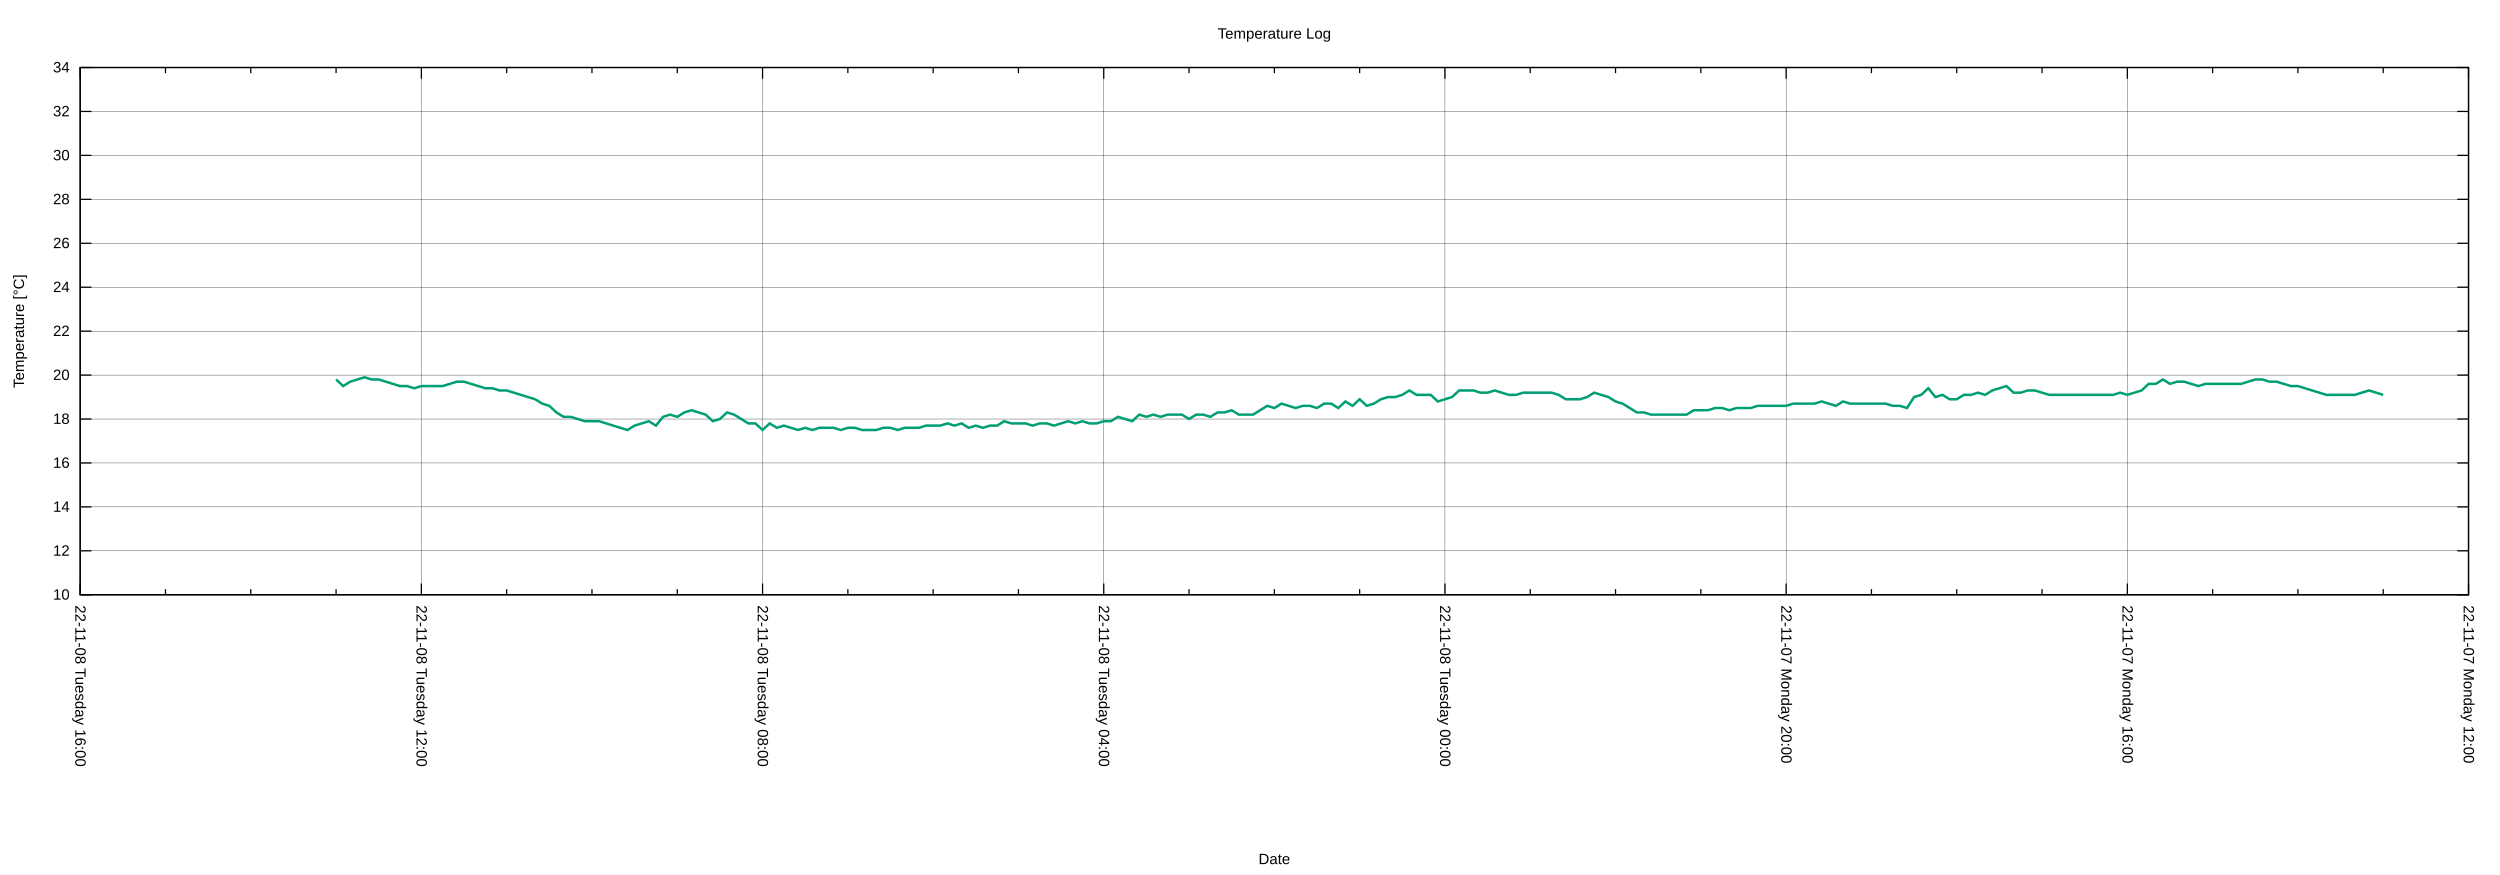
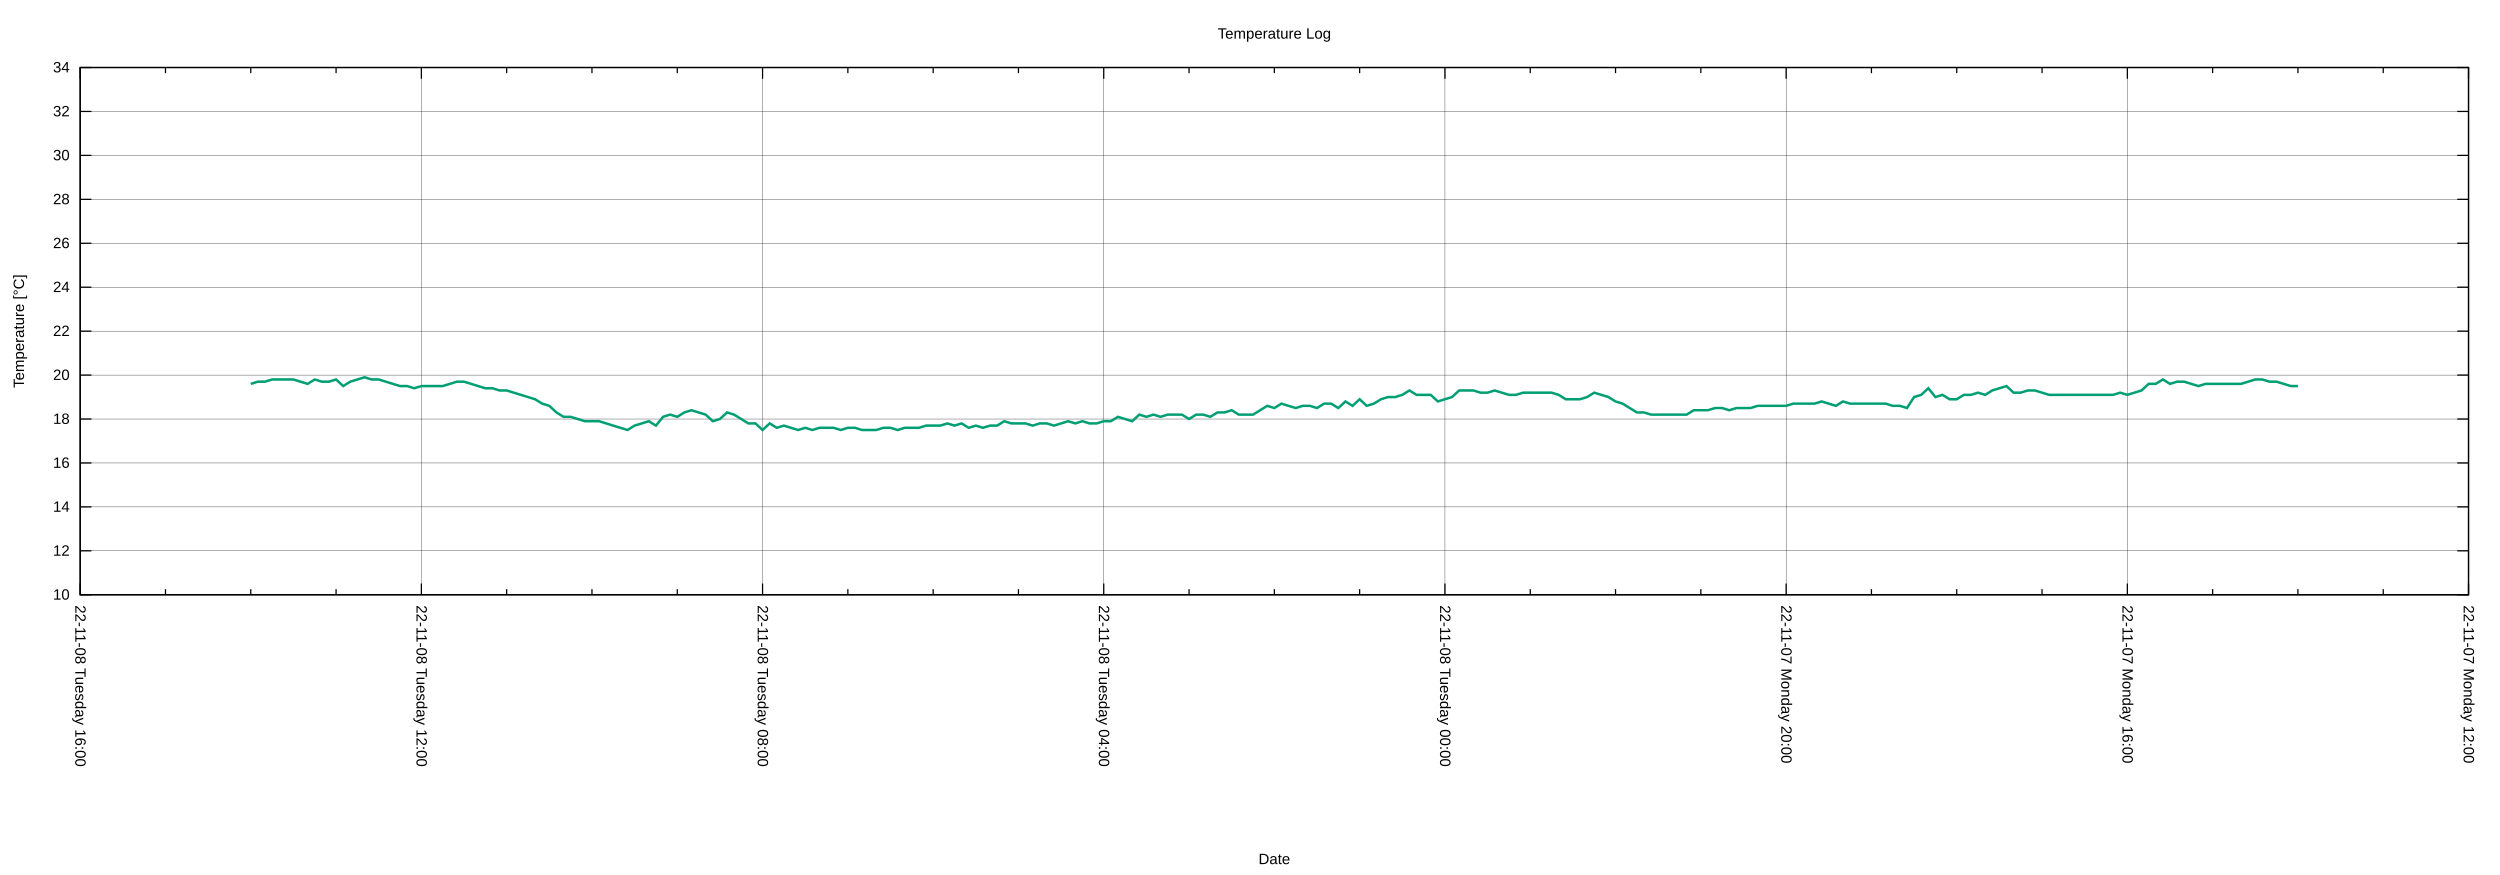
<svg xmlns="http://www.w3.org/2000/svg" xmlns:xlink="http://www.w3.org/1999/xlink" width="2000" height="700" viewBox="0 0 2000 700">
  <g id="gnuplot_canvas">
    <rect x="0" y="0" width="2000" height="700" fill="none" />
    <defs>
      <circle id="gpDot" r="0.5" stroke-width="0.5" stroke="currentColor" />
      <path id="gpPt0" stroke-width="0.222" stroke="currentColor" d="M-1,0 h2 M0,-1 v2" />
      <path id="gpPt1" stroke-width="0.222" stroke="currentColor" d="M-1,-1 L1,1 M1,-1 L-1,1" />
      <path id="gpPt2" stroke-width="0.222" stroke="currentColor" d="M-1,0 L1,0 M0,-1 L0,1 M-1,-1 L1,1 M-1,1 L1,-1" />
      <rect id="gpPt3" stroke-width="0.222" stroke="currentColor" x="-1" y="-1" width="2" height="2" />
      <rect id="gpPt4" stroke-width="0.222" stroke="currentColor" fill="currentColor" x="-1" y="-1" width="2" height="2" />
      <circle id="gpPt5" stroke-width="0.222" stroke="currentColor" cx="0" cy="0" r="1" />
      <use xlink:href="#gpPt5" id="gpPt6" fill="currentColor" stroke="none" />
      <path id="gpPt7" stroke-width="0.222" stroke="currentColor" d="M0,-1.33 L-1.33,0.67 L1.33,0.67 z" />
      <use xlink:href="#gpPt7" id="gpPt8" fill="currentColor" stroke="none" />
      <use xlink:href="#gpPt7" id="gpPt9" stroke="currentColor" transform="rotate(180)" />
      <use xlink:href="#gpPt9" id="gpPt10" fill="currentColor" stroke="none" />
      <use xlink:href="#gpPt3" id="gpPt11" stroke="currentColor" transform="rotate(45)" />
      <use xlink:href="#gpPt11" id="gpPt12" fill="currentColor" stroke="none" />
      <path id="gpPt13" stroke-width="0.222" stroke="currentColor" d="M0,1.330 L1.265,0.411 L0.782,-1.067 L-0.782,-1.076 L-1.265,0.411 z" />
      <use xlink:href="#gpPt13" id="gpPt14" fill="currentColor" stroke="none" />
      <filter id="textbox" filterUnits="objectBoundingBox" x="0" y="0" height="1" width="1">
        <feFlood flood-color="white" flood-opacity="1" result="bgnd" />
        <feComposite in="SourceGraphic" in2="bgnd" operator="atop" />
      </filter>
      <filter id="greybox" filterUnits="objectBoundingBox" x="0" y="0" height="1" width="1">
        <feFlood flood-color="lightgrey" flood-opacity="1" result="grey" />
        <feComposite in="SourceGraphic" in2="grey" operator="atop" />
      </filter>
    </defs>
    <g fill="none" color="white" stroke="currentColor" stroke-width="1.00" stroke-linecap="butt" stroke-linejoin="miter">
</g>
    <g fill="none" color="black" stroke="currentColor" stroke-width="1.00" stroke-linecap="butt" stroke-linejoin="miter">
</g>
    <g fill="none" color="black" stroke="black" stroke-width="0.25" stroke-linecap="butt" stroke-linejoin="miter">
</g>
    <g fill="none" color="black" stroke="currentColor" stroke-width="0.25" stroke-linecap="butt" stroke-linejoin="miter">
      <path stroke="black" class="gridline" d="M64.14,475.82 L1974.82,475.82  " />
    </g>
    <g fill="none" color="black" stroke="black" stroke-width="1.00" stroke-linecap="butt" stroke-linejoin="miter">
</g>
    <g fill="none" color="black" stroke="currentColor" stroke-width="1.00" stroke-linecap="butt" stroke-linejoin="miter">
      <path stroke="black" d="M64.14,475.82 L73.14,475.82 M1974.82,475.82 L1965.82,475.82  " />
      <g transform="translate(55.75,479.72)" stroke="none" fill="black" font-family="Arial" font-size="12.00" text-anchor="end">
        <text>
          <tspan font-family="Arial"> 10</tspan>
        </text>
      </g>
    </g>
    <g fill="none" color="black" stroke="currentColor" stroke-width="1.00" stroke-linecap="butt" stroke-linejoin="miter">
</g>
    <g fill="none" color="black" stroke="black" stroke-width="0.25" stroke-linecap="butt" stroke-linejoin="miter">
</g>
    <g fill="none" color="black" stroke="currentColor" stroke-width="0.25" stroke-linecap="butt" stroke-linejoin="miter">
      <path stroke="black" class="gridline" d="M64.14,440.67 L1974.82,440.67  " />
    </g>
    <g fill="none" color="black" stroke="black" stroke-width="1.00" stroke-linecap="butt" stroke-linejoin="miter">
</g>
    <g fill="none" color="black" stroke="currentColor" stroke-width="1.00" stroke-linecap="butt" stroke-linejoin="miter">
      <path stroke="black" d="M64.14,440.67 L73.14,440.67 M1974.82,440.67 L1965.82,440.67  " />
      <g transform="translate(55.75,444.57)" stroke="none" fill="black" font-family="Arial" font-size="12.00" text-anchor="end">
        <text>
          <tspan font-family="Arial"> 12</tspan>
        </text>
      </g>
    </g>
    <g fill="none" color="black" stroke="currentColor" stroke-width="1.00" stroke-linecap="butt" stroke-linejoin="miter">
</g>
    <g fill="none" color="black" stroke="black" stroke-width="0.25" stroke-linecap="butt" stroke-linejoin="miter">
</g>
    <g fill="none" color="black" stroke="currentColor" stroke-width="0.25" stroke-linecap="butt" stroke-linejoin="miter">
      <path stroke="black" class="gridline" d="M64.14,405.52 L1974.82,405.52  " />
    </g>
    <g fill="none" color="black" stroke="black" stroke-width="1.00" stroke-linecap="butt" stroke-linejoin="miter">
</g>
    <g fill="none" color="black" stroke="currentColor" stroke-width="1.00" stroke-linecap="butt" stroke-linejoin="miter">
      <path stroke="black" d="M64.14,405.52 L73.14,405.52 M1974.82,405.52 L1965.82,405.52  " />
      <g transform="translate(55.75,409.42)" stroke="none" fill="black" font-family="Arial" font-size="12.00" text-anchor="end">
        <text>
          <tspan font-family="Arial"> 14</tspan>
        </text>
      </g>
    </g>
    <g fill="none" color="black" stroke="currentColor" stroke-width="1.00" stroke-linecap="butt" stroke-linejoin="miter">
</g>
    <g fill="none" color="black" stroke="black" stroke-width="0.25" stroke-linecap="butt" stroke-linejoin="miter">
</g>
    <g fill="none" color="black" stroke="currentColor" stroke-width="0.25" stroke-linecap="butt" stroke-linejoin="miter">
      <path stroke="black" class="gridline" d="M64.14,370.37 L1974.82,370.37  " />
    </g>
    <g fill="none" color="black" stroke="black" stroke-width="1.00" stroke-linecap="butt" stroke-linejoin="miter">
</g>
    <g fill="none" color="black" stroke="currentColor" stroke-width="1.00" stroke-linecap="butt" stroke-linejoin="miter">
      <path stroke="black" d="M64.14,370.37 L73.14,370.37 M1974.82,370.37 L1965.82,370.37  " />
      <g transform="translate(55.75,374.27)" stroke="none" fill="black" font-family="Arial" font-size="12.00" text-anchor="end">
        <text>
          <tspan font-family="Arial"> 16</tspan>
        </text>
      </g>
    </g>
    <g fill="none" color="black" stroke="currentColor" stroke-width="1.00" stroke-linecap="butt" stroke-linejoin="miter">
</g>
    <g fill="none" color="black" stroke="black" stroke-width="0.25" stroke-linecap="butt" stroke-linejoin="miter">
</g>
    <g fill="none" color="black" stroke="currentColor" stroke-width="0.25" stroke-linecap="butt" stroke-linejoin="miter">
      <path stroke="black" class="gridline" d="M64.14,335.22 L1974.82,335.22  " />
    </g>
    <g fill="none" color="black" stroke="black" stroke-width="1.00" stroke-linecap="butt" stroke-linejoin="miter">
</g>
    <g fill="none" color="black" stroke="currentColor" stroke-width="1.00" stroke-linecap="butt" stroke-linejoin="miter">
      <path stroke="black" d="M64.14,335.22 L73.14,335.22 M1974.82,335.22 L1965.82,335.22  " />
      <g transform="translate(55.75,339.12)" stroke="none" fill="black" font-family="Arial" font-size="12.00" text-anchor="end">
        <text>
          <tspan font-family="Arial"> 18</tspan>
        </text>
      </g>
    </g>
    <g fill="none" color="black" stroke="currentColor" stroke-width="1.00" stroke-linecap="butt" stroke-linejoin="miter">
</g>
    <g fill="none" color="black" stroke="black" stroke-width="0.25" stroke-linecap="butt" stroke-linejoin="miter">
</g>
    <g fill="none" color="black" stroke="currentColor" stroke-width="0.25" stroke-linecap="butt" stroke-linejoin="miter">
      <path stroke="black" class="gridline" d="M64.14,300.07 L1974.82,300.07  " />
    </g>
    <g fill="none" color="black" stroke="black" stroke-width="1.00" stroke-linecap="butt" stroke-linejoin="miter">
</g>
    <g fill="none" color="black" stroke="currentColor" stroke-width="1.00" stroke-linecap="butt" stroke-linejoin="miter">
      <path stroke="black" d="M64.14,300.07 L73.14,300.07 M1974.82,300.07 L1965.82,300.07  " />
      <g transform="translate(55.75,303.97)" stroke="none" fill="black" font-family="Arial" font-size="12.00" text-anchor="end">
        <text>
          <tspan font-family="Arial"> 20</tspan>
        </text>
      </g>
    </g>
    <g fill="none" color="black" stroke="currentColor" stroke-width="1.00" stroke-linecap="butt" stroke-linejoin="miter">
</g>
    <g fill="none" color="black" stroke="black" stroke-width="0.25" stroke-linecap="butt" stroke-linejoin="miter">
</g>
    <g fill="none" color="black" stroke="currentColor" stroke-width="0.25" stroke-linecap="butt" stroke-linejoin="miter">
      <path stroke="black" class="gridline" d="M64.14,264.91 L1974.82,264.91  " />
    </g>
    <g fill="none" color="black" stroke="black" stroke-width="1.00" stroke-linecap="butt" stroke-linejoin="miter">
</g>
    <g fill="none" color="black" stroke="currentColor" stroke-width="1.00" stroke-linecap="butt" stroke-linejoin="miter">
      <path stroke="black" d="M64.14,264.91 L73.14,264.91 M1974.82,264.91 L1965.82,264.91  " />
      <g transform="translate(55.75,268.81)" stroke="none" fill="black" font-family="Arial" font-size="12.00" text-anchor="end">
        <text>
          <tspan font-family="Arial"> 22</tspan>
        </text>
      </g>
    </g>
    <g fill="none" color="black" stroke="currentColor" stroke-width="1.00" stroke-linecap="butt" stroke-linejoin="miter">
</g>
    <g fill="none" color="black" stroke="black" stroke-width="0.25" stroke-linecap="butt" stroke-linejoin="miter">
</g>
    <g fill="none" color="black" stroke="currentColor" stroke-width="0.25" stroke-linecap="butt" stroke-linejoin="miter">
      <path stroke="black" class="gridline" d="M64.14,229.76 L1974.82,229.76  " />
    </g>
    <g fill="none" color="black" stroke="black" stroke-width="1.00" stroke-linecap="butt" stroke-linejoin="miter">
</g>
    <g fill="none" color="black" stroke="currentColor" stroke-width="1.00" stroke-linecap="butt" stroke-linejoin="miter">
      <path stroke="black" d="M64.14,229.76 L73.14,229.76 M1974.82,229.76 L1965.82,229.76  " />
      <g transform="translate(55.75,233.66)" stroke="none" fill="black" font-family="Arial" font-size="12.00" text-anchor="end">
        <text>
          <tspan font-family="Arial"> 24</tspan>
        </text>
      </g>
    </g>
    <g fill="none" color="black" stroke="currentColor" stroke-width="1.00" stroke-linecap="butt" stroke-linejoin="miter">
</g>
    <g fill="none" color="black" stroke="black" stroke-width="0.25" stroke-linecap="butt" stroke-linejoin="miter">
</g>
    <g fill="none" color="black" stroke="currentColor" stroke-width="0.25" stroke-linecap="butt" stroke-linejoin="miter">
      <path stroke="black" class="gridline" d="M64.14,194.61 L1974.82,194.61  " />
    </g>
    <g fill="none" color="black" stroke="black" stroke-width="1.00" stroke-linecap="butt" stroke-linejoin="miter">
</g>
    <g fill="none" color="black" stroke="currentColor" stroke-width="1.00" stroke-linecap="butt" stroke-linejoin="miter">
      <path stroke="black" d="M64.14,194.61 L73.14,194.61 M1974.82,194.61 L1965.82,194.61  " />
      <g transform="translate(55.75,198.51)" stroke="none" fill="black" font-family="Arial" font-size="12.00" text-anchor="end">
        <text>
          <tspan font-family="Arial"> 26</tspan>
        </text>
      </g>
    </g>
    <g fill="none" color="black" stroke="currentColor" stroke-width="1.00" stroke-linecap="butt" stroke-linejoin="miter">
</g>
    <g fill="none" color="black" stroke="black" stroke-width="0.25" stroke-linecap="butt" stroke-linejoin="miter">
</g>
    <g fill="none" color="black" stroke="currentColor" stroke-width="0.25" stroke-linecap="butt" stroke-linejoin="miter">
      <path stroke="black" class="gridline" d="M64.14,159.46 L1974.82,159.46  " />
    </g>
    <g fill="none" color="black" stroke="black" stroke-width="1.00" stroke-linecap="butt" stroke-linejoin="miter">
</g>
    <g fill="none" color="black" stroke="currentColor" stroke-width="1.00" stroke-linecap="butt" stroke-linejoin="miter">
      <path stroke="black" d="M64.14,159.46 L73.14,159.46 M1974.82,159.46 L1965.82,159.46  " />
      <g transform="translate(55.75,163.36)" stroke="none" fill="black" font-family="Arial" font-size="12.00" text-anchor="end">
        <text>
          <tspan font-family="Arial"> 28</tspan>
        </text>
      </g>
    </g>
    <g fill="none" color="black" stroke="currentColor" stroke-width="1.00" stroke-linecap="butt" stroke-linejoin="miter">
</g>
    <g fill="none" color="black" stroke="black" stroke-width="0.25" stroke-linecap="butt" stroke-linejoin="miter">
</g>
    <g fill="none" color="black" stroke="currentColor" stroke-width="0.25" stroke-linecap="butt" stroke-linejoin="miter">
      <path stroke="black" class="gridline" d="M64.14,124.31 L1974.82,124.31  " />
    </g>
    <g fill="none" color="black" stroke="black" stroke-width="1.00" stroke-linecap="butt" stroke-linejoin="miter">
</g>
    <g fill="none" color="black" stroke="currentColor" stroke-width="1.00" stroke-linecap="butt" stroke-linejoin="miter">
      <path stroke="black" d="M64.14,124.31 L73.14,124.31 M1974.82,124.31 L1965.82,124.31  " />
      <g transform="translate(55.75,128.21)" stroke="none" fill="black" font-family="Arial" font-size="12.00" text-anchor="end">
        <text>
          <tspan font-family="Arial"> 30</tspan>
        </text>
      </g>
    </g>
    <g fill="none" color="black" stroke="currentColor" stroke-width="1.00" stroke-linecap="butt" stroke-linejoin="miter">
</g>
    <g fill="none" color="black" stroke="black" stroke-width="0.25" stroke-linecap="butt" stroke-linejoin="miter">
</g>
    <g fill="none" color="black" stroke="currentColor" stroke-width="0.25" stroke-linecap="butt" stroke-linejoin="miter">
      <path stroke="black" class="gridline" d="M64.14,89.16 L1974.82,89.16  " />
    </g>
    <g fill="none" color="black" stroke="black" stroke-width="1.00" stroke-linecap="butt" stroke-linejoin="miter">
</g>
    <g fill="none" color="black" stroke="currentColor" stroke-width="1.00" stroke-linecap="butt" stroke-linejoin="miter">
      <path stroke="black" d="M64.14,89.16 L73.14,89.16 M1974.82,89.16 L1965.82,89.16  " />
      <g transform="translate(55.75,93.06)" stroke="none" fill="black" font-family="Arial" font-size="12.00" text-anchor="end">
        <text>
          <tspan font-family="Arial"> 32</tspan>
        </text>
      </g>
    </g>
    <g fill="none" color="black" stroke="currentColor" stroke-width="1.00" stroke-linecap="butt" stroke-linejoin="miter">
</g>
    <g fill="none" color="black" stroke="black" stroke-width="0.25" stroke-linecap="butt" stroke-linejoin="miter">
</g>
    <g fill="none" color="black" stroke="currentColor" stroke-width="0.25" stroke-linecap="butt" stroke-linejoin="miter">
      <path stroke="black" class="gridline" d="M64.14,54.01 L1974.82,54.01  " />
    </g>
    <g fill="none" color="black" stroke="black" stroke-width="1.00" stroke-linecap="butt" stroke-linejoin="miter">
</g>
    <g fill="none" color="black" stroke="currentColor" stroke-width="1.00" stroke-linecap="butt" stroke-linejoin="miter">
      <path stroke="black" d="M64.14,54.01 L73.14,54.01 M1974.82,54.01 L1965.82,54.01  " />
      <g transform="translate(55.75,57.91)" stroke="none" fill="black" font-family="Arial" font-size="12.00" text-anchor="end">
        <text>
          <tspan font-family="Arial"> 34</tspan>
        </text>
      </g>
    </g>
    <g fill="none" color="black" stroke="currentColor" stroke-width="1.00" stroke-linecap="butt" stroke-linejoin="miter">
</g>
    <g fill="none" color="black" stroke="black" stroke-width="0.25" stroke-linecap="butt" stroke-linejoin="miter">
</g>
    <g fill="none" color="black" stroke="currentColor" stroke-width="0.25" stroke-linecap="butt" stroke-linejoin="miter">
      <path stroke="black" class="gridline" d="M1974.82,475.82 L1974.82,54.01  " />
    </g>
    <g fill="none" color="black" stroke="black" stroke-width="1.00" stroke-linecap="butt" stroke-linejoin="miter">
</g>
    <g fill="none" color="black" stroke="currentColor" stroke-width="1.00" stroke-linecap="butt" stroke-linejoin="miter">
      <path stroke="black" d="M1974.82,475.82 L1974.82,466.82 M1974.82,54.01 L1974.82,63.01  " />
      <g transform="translate(1970.92,484.21) rotate(90)" stroke="none" fill="black" font-family="Arial" font-size="12.00" text-anchor="start">
        <text>
          <tspan font-family="Arial">22-11-07 Monday 12:00</tspan>
        </text>
      </g>
    </g>
    <g fill="none" color="black" stroke="currentColor" stroke-width="1.00" stroke-linecap="butt" stroke-linejoin="miter">
      <path stroke="black" d="M1906.58,475.82 L1906.58,471.32 M1906.58,54.01 L1906.58,58.51 M1838.34,475.82 L1838.34,471.32 M1838.34,54.01 L1838.34,58.51   M1770.10,475.82 L1770.10,471.32 M1770.10,54.01 L1770.10,58.51  " />
    </g>
    <g fill="none" color="black" stroke="black" stroke-width="0.25" stroke-linecap="butt" stroke-linejoin="miter">
</g>
    <g fill="none" color="black" stroke="currentColor" stroke-width="0.25" stroke-linecap="butt" stroke-linejoin="miter">
      <path stroke="black" class="gridline" d="M1701.87,475.82 L1701.87,54.01  " />
    </g>
    <g fill="none" color="black" stroke="black" stroke-width="1.00" stroke-linecap="butt" stroke-linejoin="miter">
</g>
    <g fill="none" color="black" stroke="currentColor" stroke-width="1.00" stroke-linecap="butt" stroke-linejoin="miter">
      <path stroke="black" d="M1701.87,475.82 L1701.87,466.82 M1701.87,54.01 L1701.87,63.01  " />
      <g transform="translate(1697.97,484.21) rotate(90)" stroke="none" fill="black" font-family="Arial" font-size="12.00" text-anchor="start">
        <text>
          <tspan font-family="Arial">22-11-07 Monday 16:00</tspan>
        </text>
      </g>
    </g>
    <g fill="none" color="black" stroke="currentColor" stroke-width="1.00" stroke-linecap="butt" stroke-linejoin="miter">
      <path stroke="black" d="M1633.63,475.82 L1633.63,471.32 M1633.63,54.01 L1633.63,58.51 M1565.39,475.82 L1565.39,471.32 M1565.39,54.01 L1565.39,58.51   M1497.15,475.82 L1497.15,471.32 M1497.15,54.01 L1497.15,58.51  " />
    </g>
    <g fill="none" color="black" stroke="black" stroke-width="0.25" stroke-linecap="butt" stroke-linejoin="miter">
</g>
    <g fill="none" color="black" stroke="currentColor" stroke-width="0.25" stroke-linecap="butt" stroke-linejoin="miter">
      <path stroke="black" class="gridline" d="M1428.91,475.82 L1428.91,54.01  " />
    </g>
    <g fill="none" color="black" stroke="black" stroke-width="1.00" stroke-linecap="butt" stroke-linejoin="miter">
</g>
    <g fill="none" color="black" stroke="currentColor" stroke-width="1.00" stroke-linecap="butt" stroke-linejoin="miter">
      <path stroke="black" d="M1428.91,475.82 L1428.91,466.82 M1428.91,54.01 L1428.91,63.01  " />
      <g transform="translate(1425.01,484.21) rotate(90)" stroke="none" fill="black" font-family="Arial" font-size="12.00" text-anchor="start">
        <text>
          <tspan font-family="Arial">22-11-07 Monday 20:00</tspan>
        </text>
      </g>
    </g>
    <g fill="none" color="black" stroke="currentColor" stroke-width="1.00" stroke-linecap="butt" stroke-linejoin="miter">
      <path stroke="black" d="M1360.67,475.82 L1360.67,471.32 M1360.67,54.01 L1360.67,58.51 M1292.43,475.82 L1292.43,471.32 M1292.43,54.01 L1292.43,58.51   M1224.20,475.82 L1224.20,471.32 M1224.20,54.01 L1224.20,58.51  " />
    </g>
    <g fill="none" color="black" stroke="black" stroke-width="0.25" stroke-linecap="butt" stroke-linejoin="miter">
</g>
    <g fill="none" color="black" stroke="currentColor" stroke-width="0.25" stroke-linecap="butt" stroke-linejoin="miter">
      <path stroke="black" class="gridline" d="M1155.96,475.82 L1155.96,54.01  " />
    </g>
    <g fill="none" color="black" stroke="black" stroke-width="1.00" stroke-linecap="butt" stroke-linejoin="miter">
</g>
    <g fill="none" color="black" stroke="currentColor" stroke-width="1.00" stroke-linecap="butt" stroke-linejoin="miter">
      <path stroke="black" d="M1155.96,475.82 L1155.96,466.82 M1155.96,54.01 L1155.96,63.01  " />
      <g transform="translate(1152.06,484.21) rotate(90)" stroke="none" fill="black" font-family="Arial" font-size="12.00" text-anchor="start">
        <text>
          <tspan font-family="Arial">22-11-08 Tuesday 00:00</tspan>
        </text>
      </g>
    </g>
    <g fill="none" color="black" stroke="currentColor" stroke-width="1.00" stroke-linecap="butt" stroke-linejoin="miter">
      <path stroke="black" d="M1087.72,475.82 L1087.72,471.32 M1087.72,54.01 L1087.72,58.51 M1019.48,475.82 L1019.48,471.32 M1019.48,54.01 L1019.48,58.51   M951.24,475.82 L951.24,471.32 M951.24,54.01 L951.24,58.51  " />
    </g>
    <g fill="none" color="black" stroke="black" stroke-width="0.25" stroke-linecap="butt" stroke-linejoin="miter">
</g>
    <g fill="none" color="black" stroke="currentColor" stroke-width="0.25" stroke-linecap="butt" stroke-linejoin="miter">
      <path stroke="black" class="gridline" d="M883.00,475.82 L883.00,54.01  " />
    </g>
    <g fill="none" color="black" stroke="black" stroke-width="1.00" stroke-linecap="butt" stroke-linejoin="miter">
</g>
    <g fill="none" color="black" stroke="currentColor" stroke-width="1.00" stroke-linecap="butt" stroke-linejoin="miter">
      <path stroke="black" d="M883.00,475.82 L883.00,466.82 M883.00,54.01 L883.00,63.01  " />
      <g transform="translate(879.10,484.21) rotate(90)" stroke="none" fill="black" font-family="Arial" font-size="12.00" text-anchor="start">
        <text>
          <tspan font-family="Arial">22-11-08 Tuesday 04:00</tspan>
        </text>
      </g>
    </g>
    <g fill="none" color="black" stroke="currentColor" stroke-width="1.00" stroke-linecap="butt" stroke-linejoin="miter">
      <path stroke="black" d="M814.76,475.82 L814.76,471.32 M814.76,54.01 L814.76,58.51 M746.53,475.82 L746.53,471.32 M746.53,54.01 L746.53,58.51   M678.29,475.82 L678.29,471.32 M678.29,54.01 L678.29,58.51  " />
    </g>
    <g fill="none" color="black" stroke="black" stroke-width="0.25" stroke-linecap="butt" stroke-linejoin="miter">
</g>
    <g fill="none" color="black" stroke="currentColor" stroke-width="0.25" stroke-linecap="butt" stroke-linejoin="miter">
      <path stroke="black" class="gridline" d="M610.05,475.82 L610.05,54.01  " />
    </g>
    <g fill="none" color="black" stroke="black" stroke-width="1.00" stroke-linecap="butt" stroke-linejoin="miter">
</g>
    <g fill="none" color="black" stroke="currentColor" stroke-width="1.00" stroke-linecap="butt" stroke-linejoin="miter">
      <path stroke="black" d="M610.05,475.82 L610.05,466.82 M610.05,54.01 L610.05,63.01  " />
      <g transform="translate(606.15,484.21) rotate(90)" stroke="none" fill="black" font-family="Arial" font-size="12.00" text-anchor="start">
        <text>
          <tspan font-family="Arial">22-11-08 Tuesday 08:00</tspan>
        </text>
      </g>
    </g>
    <g fill="none" color="black" stroke="currentColor" stroke-width="1.00" stroke-linecap="butt" stroke-linejoin="miter">
      <path stroke="black" d="M541.81,475.82 L541.81,471.32 M541.81,54.01 L541.81,58.51 M473.57,475.82 L473.57,471.32 M473.57,54.01 L473.57,58.51   M405.33,475.82 L405.33,471.32 M405.33,54.01 L405.33,58.51  " />
    </g>
    <g fill="none" color="black" stroke="black" stroke-width="0.25" stroke-linecap="butt" stroke-linejoin="miter">
</g>
    <g fill="none" color="black" stroke="currentColor" stroke-width="0.25" stroke-linecap="butt" stroke-linejoin="miter">
      <path stroke="black" class="gridline" d="M337.09,475.82 L337.09,54.01  " />
    </g>
    <g fill="none" color="black" stroke="black" stroke-width="1.00" stroke-linecap="butt" stroke-linejoin="miter">
</g>
    <g fill="none" color="black" stroke="currentColor" stroke-width="1.00" stroke-linecap="butt" stroke-linejoin="miter">
      <path stroke="black" d="M337.09,475.82 L337.09,466.82 M337.09,54.01 L337.09,63.01  " />
      <g transform="translate(333.19,484.21) rotate(90)" stroke="none" fill="black" font-family="Arial" font-size="12.00" text-anchor="start">
        <text>
          <tspan font-family="Arial">22-11-08 Tuesday 12:00</tspan>
        </text>
      </g>
    </g>
    <g fill="none" color="black" stroke="currentColor" stroke-width="1.00" stroke-linecap="butt" stroke-linejoin="miter">
      <path stroke="black" d="M268.86,475.82 L268.86,471.32 M268.86,54.01 L268.86,58.51 M200.62,475.82 L200.62,471.32 M200.62,54.01 L200.62,58.51   M132.38,475.82 L132.38,471.32 M132.38,54.01 L132.38,58.51  " />
    </g>
    <g fill="none" color="black" stroke="black" stroke-width="0.25" stroke-linecap="butt" stroke-linejoin="miter">
</g>
    <g fill="none" color="black" stroke="currentColor" stroke-width="0.25" stroke-linecap="butt" stroke-linejoin="miter">
      <path stroke="black" class="gridline" d="M64.14,475.82 L64.14,54.01  " />
    </g>
    <g fill="none" color="black" stroke="black" stroke-width="1.00" stroke-linecap="butt" stroke-linejoin="miter">
</g>
    <g fill="none" color="black" stroke="currentColor" stroke-width="1.00" stroke-linecap="butt" stroke-linejoin="miter">
      <path stroke="black" d="M64.14,475.82 L64.14,466.82 M64.14,54.01 L64.14,63.01  " />
      <g transform="translate(60.24,484.21) rotate(90)" stroke="none" fill="black" font-family="Arial" font-size="12.00" text-anchor="start">
        <text>
          <tspan font-family="Arial">22-11-08 Tuesday 16:00</tspan>
        </text>
      </g>
    </g>
    <g fill="none" color="black" stroke="currentColor" stroke-width="1.00" stroke-linecap="butt" stroke-linejoin="miter">
</g>
    <g fill="none" color="black" stroke="currentColor" stroke-width="1.00" stroke-linecap="butt" stroke-linejoin="miter">
      <path stroke="black" d="M64.14,54.01 L64.14,475.82 L1974.82,475.82 L1974.82,54.01 L64.14,54.01 Z  " />
    </g>
    <g fill="none" color="black" stroke="currentColor" stroke-width="1.00" stroke-linecap="butt" stroke-linejoin="miter">
      <g transform="translate(19.18,264.92) rotate(270)" stroke="none" fill="black" font-family="Arial" font-size="12.00" text-anchor="middle">
        <text>
          <tspan font-family="Arial">Temperature [°C]</tspan>
        </text>
      </g>
    </g>
    <g fill="none" color="black" stroke="currentColor" stroke-width="1.00" stroke-linecap="butt" stroke-linejoin="miter">
      <g transform="translate(1019.48,691.30)" stroke="none" fill="black" font-family="Arial" font-size="12.00" text-anchor="middle">
        <text>
          <tspan font-family="Arial">Date</tspan>
        </text>
      </g>
    </g>
    <g fill="none" color="black" stroke="currentColor" stroke-width="1.00" stroke-linecap="butt" stroke-linejoin="miter">
</g>
    <g id="gnuplot_plot_1">
      <g fill="none" color="white" stroke="currentColor" stroke-width="2.00" stroke-linecap="butt" stroke-linejoin="miter">
</g>
      <g fill="none" color="black" stroke="currentColor" stroke-width="2.00" stroke-linecap="butt" stroke-linejoin="miter">
-         <path stroke="rgb(  0, 158, 115)" d="M268.86,303.58 L274.54,308.85 L280.23,305.34 L285.92,303.58 L291.60,301.82 L297.29,303.58 L302.98,303.58 L308.66,305.34   L314.35,307.10 L320.03,308.85 L325.72,308.85 L331.41,310.61 L337.09,308.85 L342.78,308.85 L348.47,308.85 L354.15,308.85   L359.84,307.10 L365.53,305.34 L371.21,305.34 L376.90,307.10 L382.59,308.85 L388.27,310.61 L393.96,310.61 L399.65,312.37   L405.33,312.37 L411.02,314.13 L416.71,315.88 L422.39,317.64 L428.08,319.40 L433.77,322.91 L439.45,324.67 L445.14,329.94   L450.83,333.46 L456.51,333.46 L462.20,335.22 L467.88,336.97 L473.57,336.97 L479.26,336.97 L484.94,338.73 L490.63,340.49   L496.32,342.25 L502.00,344.00 L507.69,340.49 L513.38,338.73 L519.06,336.97 L524.75,340.49 L530.44,333.46 L536.12,331.70   L541.81,333.46 L547.50,329.94 L553.18,328.19 L558.87,329.94 L564.56,331.70 L570.24,336.97 L575.93,335.22 L581.62,329.94   L587.30,331.70 L592.99,335.22 L598.68,338.73 L604.36,338.73 L610.05,344.00 L615.74,338.73 L621.42,342.25 L627.11,340.49   L632.79,342.25 L638.48,344.00 L644.17,342.25 L649.85,344.00 L655.54,342.25 L661.23,342.25 L666.91,342.25 L672.60,344.00   L678.29,342.25 L683.97,342.25 L689.66,344.00 L695.35,344.00 L701.03,344.00 L706.72,342.25 L712.41,342.25 L718.09,344.00   L723.78,342.25 L729.47,342.25 L735.15,342.25 L740.84,340.49 L746.53,340.49 L752.21,340.49 L757.90,338.73 L763.59,340.49   L769.27,338.73 L774.96,342.25 L780.65,340.49 L786.33,342.25 L792.02,340.49 L797.70,340.49 L803.39,336.97 L809.08,338.73   L814.76,338.73 L820.45,338.73 L826.14,340.49 L831.82,338.73 L837.51,338.73 L843.20,340.49 L848.88,338.73 L854.57,336.97   L860.26,338.73 L865.94,336.97 L871.63,338.73 L877.32,338.73 L883.00,336.97 L888.69,336.97 L894.38,333.46 L900.06,335.22   L905.75,336.97 L911.44,331.70 L917.12,333.46 L922.81,331.70 L928.50,333.46 L934.18,331.70 L939.87,331.70 L945.55,331.70   L951.24,335.22 L956.93,331.70 L962.61,331.70 L968.30,333.46 L973.99,329.94 L979.67,329.94 L985.36,328.19 L991.05,331.70   L996.73,331.70 L1002.42,331.70 L1008.11,328.19 L1013.79,324.67 L1019.48,326.43 L1025.17,322.91 L1030.85,324.67 L1036.54,326.43   L1042.23,324.67 L1047.91,324.67 L1053.60,326.43 L1059.29,322.91 L1064.97,322.91 L1070.66,326.43 L1076.35,321.16 L1082.03,324.67   L1087.72,319.40 L1093.41,324.67 L1099.09,322.91 L1104.78,319.40 L1110.46,317.64 L1116.15,317.64 L1121.84,315.88 L1127.52,312.37   L1133.21,315.88 L1138.90,315.88 L1144.58,315.88 L1150.27,321.16 L1155.96,319.40 L1161.64,317.64 L1167.33,312.37 L1173.02,312.37   L1178.70,312.37 L1184.39,314.13 L1190.08,314.13 L1195.76,312.37 L1201.45,314.13 L1207.14,315.88 L1212.82,315.88 L1218.51,314.13   L1224.20,314.13 L1229.88,314.13 L1235.57,314.13 L1241.26,314.13 L1246.94,315.88 L1252.63,319.40 L1258.32,319.40 L1264.00,319.40   L1269.69,317.64 L1275.37,314.13 L1281.06,315.88 L1286.75,317.64 L1292.43,321.16 L1298.12,322.91 L1303.81,326.43 L1309.49,329.94   L1315.18,329.94 L1320.87,331.70 L1326.55,331.70 L1332.24,331.70 L1337.93,331.70 L1343.61,331.70 L1349.30,331.70 L1354.99,328.19   L1360.67,328.19 L1366.36,328.19 L1372.05,326.43 L1377.73,326.43 L1383.42,328.19 L1389.11,326.43 L1394.79,326.43 L1400.48,326.43   L1406.17,324.67 L1411.85,324.67 L1417.54,324.67 L1423.22,324.67 L1428.91,324.67 L1434.60,322.91 L1440.28,322.91 L1445.97,322.91   L1451.66,322.91 L1457.34,321.16 L1463.03,322.91 L1468.72,324.67 L1474.40,321.16 L1480.09,322.91 L1485.78,322.91 L1491.46,322.91   L1497.15,322.91 L1502.84,322.91 L1508.52,322.91 L1514.21,324.67 L1519.90,324.67 L1525.58,326.43 L1531.27,317.64 L1536.96,315.88   L1542.64,310.61 L1548.33,317.64 L1554.02,315.88 L1559.70,319.40 L1565.39,319.40 L1571.08,315.88 L1576.76,315.88 L1582.45,314.13   L1588.13,315.88 L1593.82,312.37 L1599.51,310.61 L1605.19,308.85 L1610.88,314.13 L1616.57,314.13 L1622.25,312.37 L1627.94,312.37   L1633.63,314.13 L1639.31,315.88 L1645.00,315.88 L1650.69,315.88 L1656.37,315.88 L1662.06,315.88 L1667.75,315.88 L1673.43,315.88   L1679.12,315.88 L1684.81,315.88 L1690.49,315.88 L1696.18,314.13 L1701.87,315.88 L1707.55,314.13 L1713.24,312.37 L1718.93,307.10   L1724.61,307.10 L1730.30,303.58 L1735.99,307.10 L1741.67,305.34 L1747.36,305.34 L1753.04,307.10 L1758.73,308.85 L1764.42,307.10   L1770.10,307.10 L1775.79,307.10 L1781.48,307.10 L1787.16,307.10 L1792.85,307.10 L1798.54,305.34 L1804.22,303.58 L1809.91,303.58   L1815.60,305.34 L1821.28,305.34 L1826.97,307.10 L1832.66,308.85 L1838.34,308.85 L1844.03,310.61 L1849.72,312.37 L1855.40,314.13   L1861.09,315.88 L1866.78,315.88 L1872.46,315.88 L1878.15,315.88 L1883.84,315.88 L1889.52,314.13 L1895.21,312.37 L1900.89,314.13   L1906.58,315.88  " />
+         <path stroke="rgb(  0, 158, 115)" d="M200.62,307.10 L206.30,305.34 L211.99,305.34 L217.68,303.58 L223.36,303.58 L229.05,303.58 L234.74,303.58 L240.42,305.34   L246.11,307.10 L251.80,303.58 L257.48,305.34 L263.17,305.34 L268.86,303.58 L274.54,308.85 L280.23,305.34 L285.92,303.58   L291.60,301.82 L297.29,303.58 L302.98,303.58 L308.66,305.34 L314.35,307.10 L320.03,308.85 L325.72,308.85 L331.41,310.61   L337.09,308.85 L342.78,308.85 L348.47,308.85 L354.15,308.85 L359.84,307.10 L365.53,305.34 L371.21,305.34 L376.90,307.10   L382.59,308.85 L388.27,310.61 L393.96,310.61 L399.65,312.37 L405.33,312.37 L411.02,314.13 L416.71,315.88 L422.39,317.64   L428.08,319.40 L433.77,322.91 L439.45,324.67 L445.14,329.94 L450.83,333.46 L456.51,333.46 L462.20,335.22 L467.88,336.97   L473.57,336.97 L479.26,336.97 L484.94,338.73 L490.63,340.49 L496.32,342.25 L502.00,344.00 L507.69,340.49 L513.38,338.73   L519.06,336.97 L524.75,340.49 L530.44,333.46 L536.12,331.70 L541.81,333.46 L547.50,329.94 L553.18,328.19 L558.87,329.94   L564.56,331.70 L570.24,336.97 L575.93,335.22 L581.62,329.94 L587.30,331.70 L592.99,335.22 L598.68,338.73 L604.36,338.73   L610.05,344.00 L615.74,338.73 L621.42,342.25 L627.11,340.49 L632.79,342.25 L638.48,344.00 L644.17,342.25 L649.85,344.00   L655.54,342.25 L661.23,342.25 L666.91,342.25 L672.60,344.00 L678.29,342.25 L683.97,342.25 L689.66,344.00 L695.35,344.00   L701.03,344.00 L706.72,342.25 L712.41,342.25 L718.09,344.00 L723.78,342.25 L729.47,342.25 L735.15,342.25 L740.84,340.49   L746.53,340.49 L752.21,340.49 L757.90,338.73 L763.59,340.49 L769.27,338.73 L774.96,342.25 L780.65,340.49 L786.33,342.25   L792.02,340.49 L797.70,340.49 L803.39,336.97 L809.08,338.73 L814.76,338.73 L820.45,338.73 L826.14,340.49 L831.82,338.73   L837.51,338.73 L843.20,340.49 L848.88,338.73 L854.57,336.97 L860.26,338.73 L865.94,336.97 L871.63,338.73 L877.32,338.73   L883.00,336.97 L888.69,336.97 L894.38,333.46 L900.06,335.22 L905.75,336.97 L911.44,331.70 L917.12,333.46 L922.81,331.70   L928.50,333.46 L934.18,331.70 L939.87,331.70 L945.55,331.70 L951.24,335.22 L956.93,331.70 L962.61,331.70 L968.30,333.46   L973.99,329.94 L979.67,329.94 L985.36,328.19 L991.05,331.70 L996.73,331.70 L1002.42,331.70 L1008.11,328.19 L1013.79,324.67   L1019.48,326.43 L1025.17,322.91 L1030.85,324.67 L1036.54,326.43 L1042.23,324.67 L1047.91,324.67 L1053.60,326.43 L1059.29,322.91   L1064.97,322.91 L1070.66,326.43 L1076.35,321.16 L1082.03,324.67 L1087.72,319.40 L1093.41,324.67 L1099.09,322.91 L1104.78,319.40   L1110.46,317.64 L1116.15,317.64 L1121.84,315.88 L1127.52,312.37 L1133.21,315.88 L1138.90,315.88 L1144.58,315.88 L1150.27,321.16   L1155.96,319.40 L1161.64,317.64 L1167.33,312.37 L1173.02,312.37 L1178.70,312.37 L1184.39,314.13 L1190.08,314.13 L1195.76,312.37   L1201.45,314.13 L1207.14,315.88 L1212.82,315.88 L1218.51,314.13 L1224.20,314.13 L1229.88,314.13 L1235.57,314.13 L1241.26,314.13   L1246.94,315.88 L1252.63,319.40 L1258.32,319.40 L1264.00,319.40 L1269.69,317.64 L1275.37,314.13 L1281.06,315.88 L1286.75,317.64   L1292.43,321.16 L1298.12,322.91 L1303.81,326.43 L1309.49,329.94 L1315.18,329.94 L1320.87,331.70 L1326.55,331.70 L1332.24,331.70   L1337.93,331.70 L1343.61,331.70 L1349.30,331.70 L1354.99,328.19 L1360.67,328.19 L1366.36,328.19 L1372.05,326.43 L1377.73,326.43   L1383.42,328.19 L1389.11,326.43 L1394.79,326.43 L1400.48,326.43 L1406.17,324.67 L1411.85,324.67 L1417.54,324.67 L1423.22,324.67   L1428.91,324.67 L1434.60,322.91 L1440.28,322.91 L1445.97,322.91 L1451.66,322.91 L1457.34,321.16 L1463.03,322.91 L1468.72,324.67   L1474.40,321.16 L1480.09,322.91 L1485.78,322.91 L1491.46,322.91 L1497.15,322.91 L1502.84,322.91 L1508.52,322.91 L1514.21,324.67   L1519.90,324.67 L1525.58,326.43 L1531.27,317.64 L1536.96,315.88 L1542.64,310.61 L1548.33,317.64 L1554.02,315.88 L1559.70,319.40   L1565.39,319.40 L1571.08,315.88 L1576.76,315.88 L1582.45,314.13 L1588.13,315.88 L1593.82,312.37 L1599.51,310.61 L1605.19,308.85   L1610.88,314.13 L1616.57,314.13 L1622.25,312.37 L1627.94,312.37 L1633.63,314.13 L1639.31,315.88 L1645.00,315.88 L1650.69,315.88   L1656.37,315.88 L1662.06,315.88 L1667.75,315.88 L1673.43,315.88 L1679.12,315.88 L1684.81,315.88 L1690.49,315.88 L1696.18,314.13   L1701.87,315.88 L1707.55,314.13 L1713.24,312.37 L1718.93,307.10 L1724.61,307.10 L1730.30,303.58 L1735.99,307.10 L1741.67,305.34   L1747.36,305.34 L1753.04,307.10 L1758.73,308.85 L1764.42,307.10 L1770.10,307.10 L1775.79,307.10 L1781.48,307.10 L1787.16,307.10   L1792.85,307.10 L1798.54,305.34 L1804.22,303.58 L1809.91,303.58 L1815.60,305.34 L1821.28,305.34 L1826.97,307.10 L1832.66,308.85   L1838.34,308.85  " />
      </g>
    </g>
    <g fill="none" color="black" stroke="currentColor" stroke-width="2.00" stroke-linecap="butt" stroke-linejoin="miter">
</g>
    <g fill="none" color="black" stroke="black" stroke-width="1.00" stroke-linecap="butt" stroke-linejoin="miter">
</g>
    <g fill="none" color="black" stroke="currentColor" stroke-width="1.00" stroke-linecap="butt" stroke-linejoin="miter">
      <path stroke="black" d="M64.14,54.01 L64.14,475.82 L1974.82,475.82 L1974.82,54.01 L64.14,54.01 Z  " />
    </g>
    <g fill="none" color="black" stroke="currentColor" stroke-width="1.00" stroke-linecap="butt" stroke-linejoin="miter">
      <g transform="translate(1019.48,30.91)" stroke="none" fill="black" font-family="Arial" font-size="12.00" text-anchor="middle">
        <text>
          <tspan font-family="Arial">Temperature Log</tspan>
        </text>
      </g>
    </g>
    <g fill="none" color="black" stroke="currentColor" stroke-width="1.00" stroke-linecap="butt" stroke-linejoin="miter">
</g>
  </g>
</svg>
